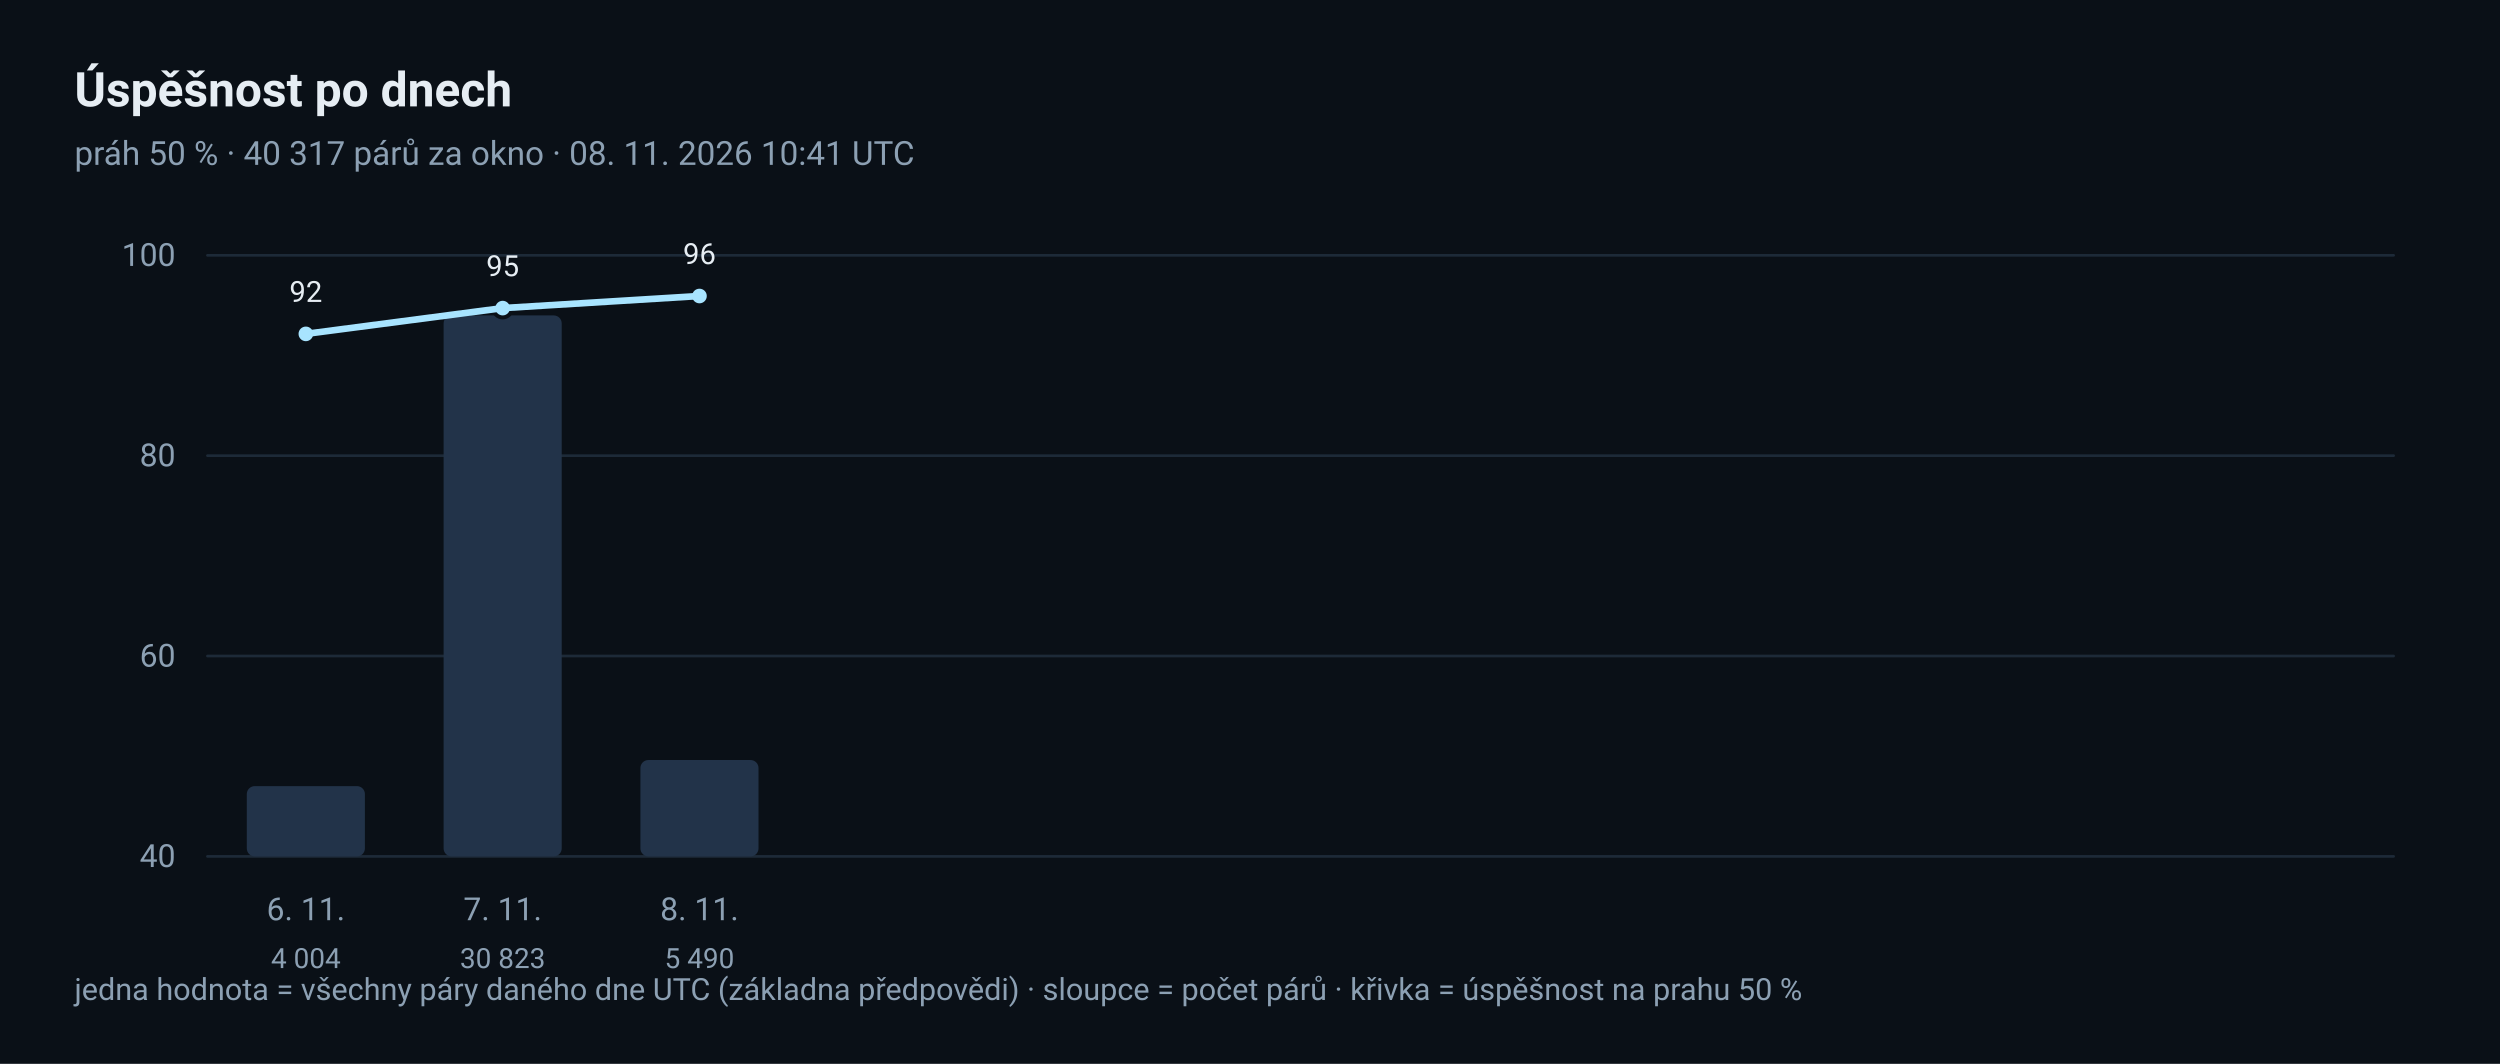
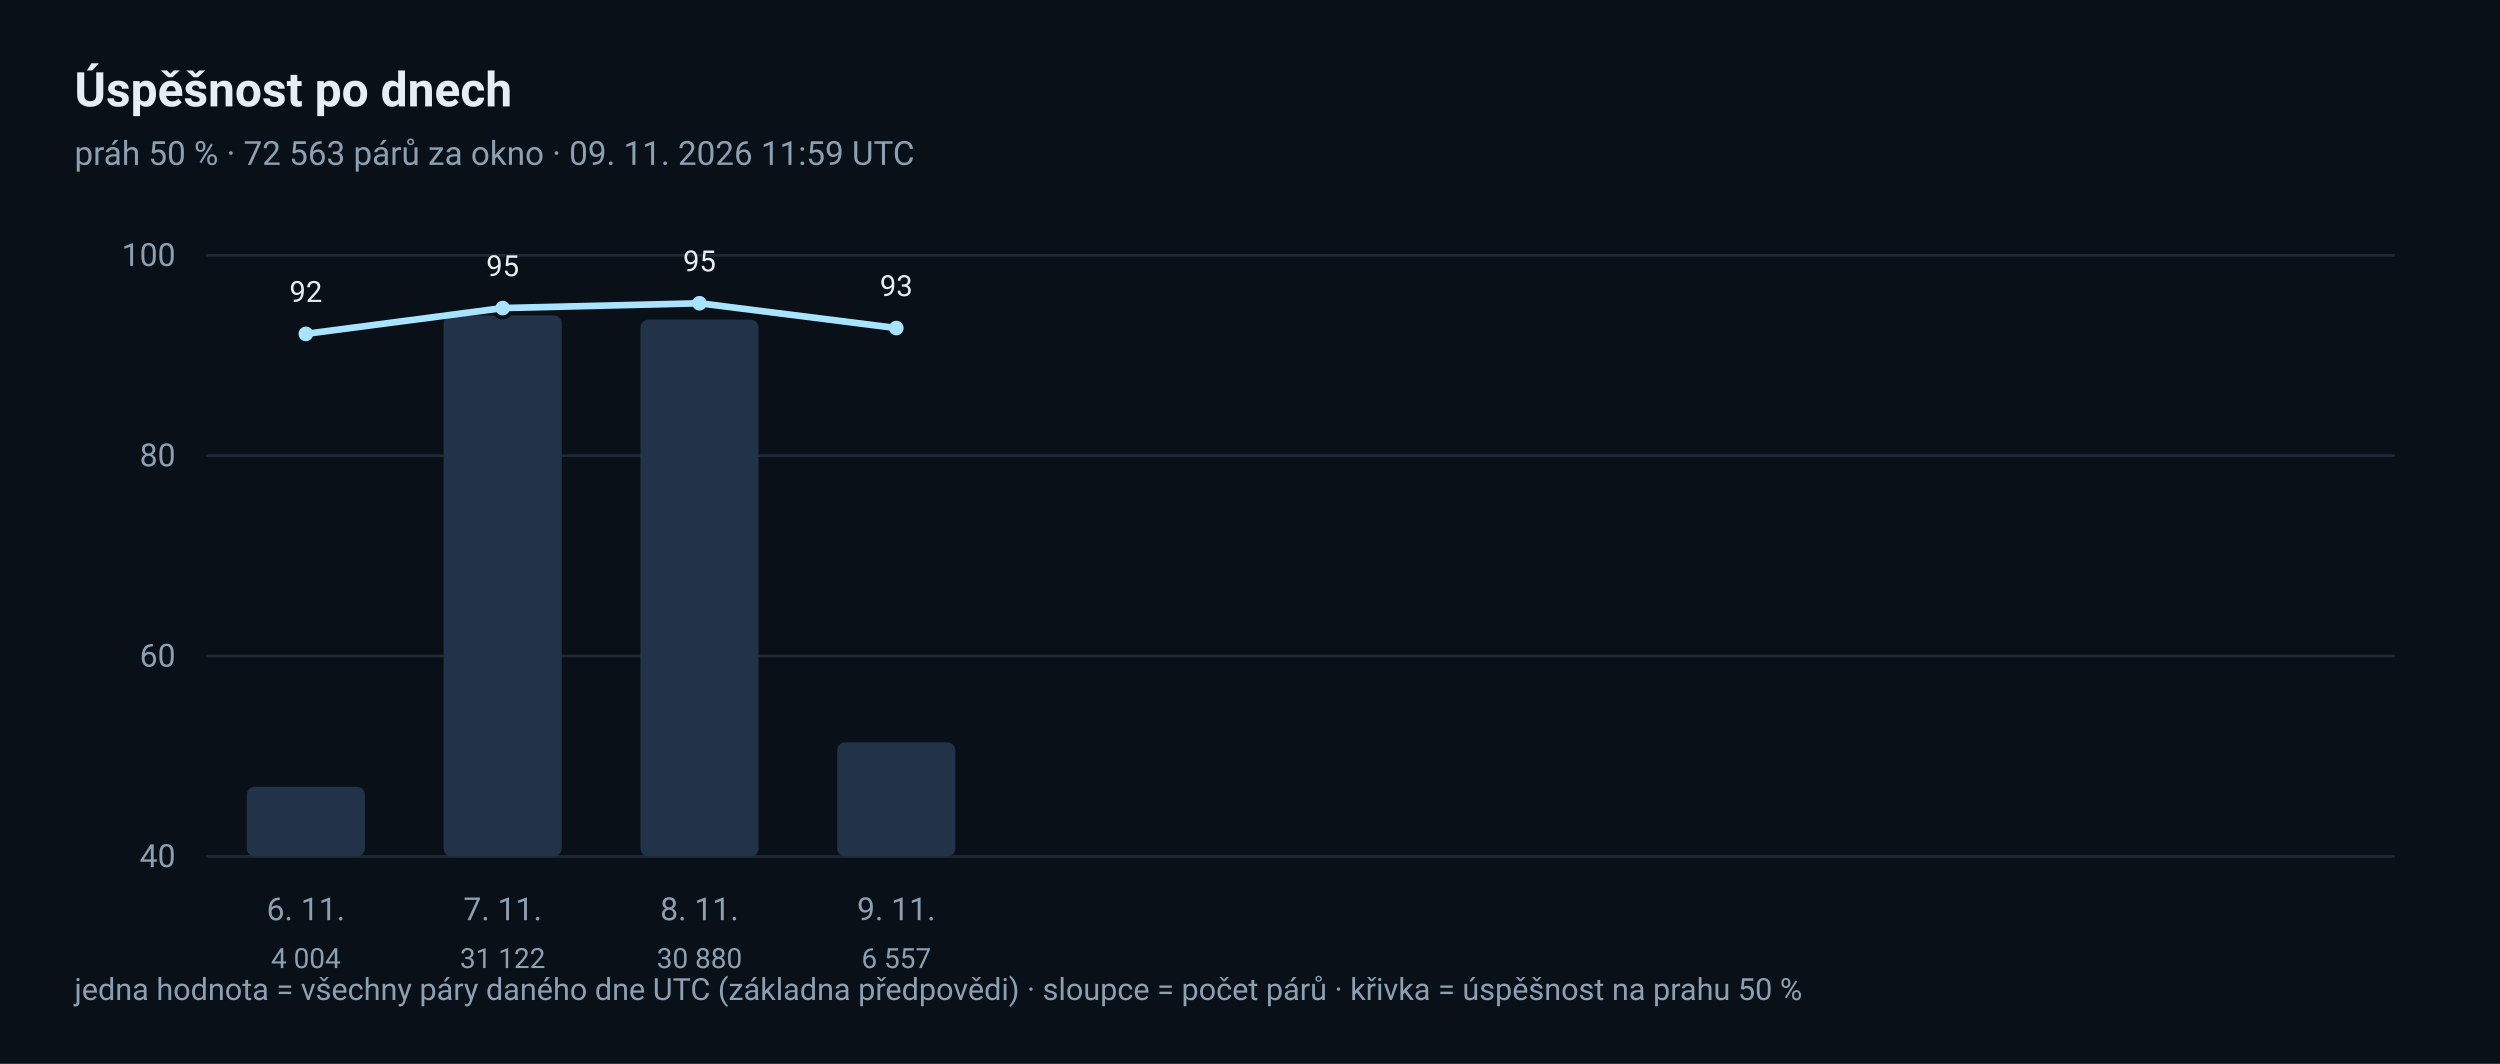
<svg xmlns="http://www.w3.org/2000/svg" width="940" height="400" viewBox="0 0 940 400" role="img" aria-label="Denní trend úspěšnosti">
  <rect x="0" y="0" width="940" height="400" rx="0" fill="#0A1017" />
  <text x="28" y="40" font-family="ui-sans-serif, 'Segoe UI', Roboto, 'Helvetica Neue', Arial, sans-serif" font-size="18" fill="#E6EDF3" text-anchor="start" font-weight="600">Úspěšnost po dnech</text>
-   <text x="28" y="62" font-family="ui-sans-serif, 'Segoe UI', Roboto, 'Helvetica Neue', Arial, sans-serif" font-size="12.5" fill="#8CA0B3" text-anchor="start">práh 50 % · 40 317 párů za okno · 08. 11. 2026 10:41 UTC</text>
+   <text x="28" y="62" font-family="ui-sans-serif, 'Segoe UI', Roboto, 'Helvetica Neue', Arial, sans-serif" font-size="12.5" fill="#8CA0B3" text-anchor="start">práh 50 % · 72 563 párů za okno · 09. 11. 2026 11:59 UTC</text>
  <line x1="78" y1="322.0" x2="900" y2="322.0" stroke="#1D2A38" stroke-width="1" stroke-linecap="round" />
  <text x="66" y="326.0" font-family="ui-sans-serif, 'Segoe UI', Roboto, 'Helvetica Neue', Arial, sans-serif" font-size="12" fill="#8CA0B3" text-anchor="end">40</text>
  <line x1="78" y1="246.667" x2="900" y2="246.667" stroke="#1D2A38" stroke-width="1" stroke-linecap="round" />
  <text x="66" y="250.667" font-family="ui-sans-serif, 'Segoe UI', Roboto, 'Helvetica Neue', Arial, sans-serif" font-size="12" fill="#8CA0B3" text-anchor="end">60</text>
  <line x1="78" y1="171.333" x2="900" y2="171.333" stroke="#1D2A38" stroke-width="1" stroke-linecap="round" />
  <text x="66" y="175.333" font-family="ui-sans-serif, 'Segoe UI', Roboto, 'Helvetica Neue', Arial, sans-serif" font-size="12" fill="#8CA0B3" text-anchor="end">80</text>
  <line x1="78" y1="96.0" x2="900" y2="96.0" stroke="#1D2A38" stroke-width="1" stroke-linecap="round" />
  <text x="66" y="100.0" font-family="ui-sans-serif, 'Segoe UI', Roboto, 'Helvetica Neue', Arial, sans-serif" font-size="12" fill="#8CA0B3" text-anchor="end">100</text>
-   <rect x="92.8" y="295.578" width="44.4" height="26.422" rx="3" fill="#223349" />
+   <rect x="92.8" y="295.832" width="44.4" height="26.168" rx="3" fill="#223349" />
  <circle cx="115.0" cy="125.539" r="3.5" fill="#A8E4FF" stroke="#0A1017" stroke-width="1.5" />
  <text x="115.0" y="113.539" font-family="ui-sans-serif, 'Segoe UI', Roboto, 'Helvetica Neue', Arial, sans-serif" font-size="11" fill="#E6EDF3" text-anchor="middle">92</text>
  <text x="115.0" y="346" font-family="ui-sans-serif, 'Segoe UI', Roboto, 'Helvetica Neue', Arial, sans-serif" font-size="12" fill="#8CA0B3" text-anchor="middle">6. 11.</text>
  <text x="115.0" y="364" font-family="ui-sans-serif, 'Segoe UI', Roboto, 'Helvetica Neue', Arial, sans-serif" font-size="10.5" fill="#8CA0B3" text-anchor="middle">4 004</text>
  <rect x="166.8" y="118.6" width="44.4" height="203.4" rx="3" fill="#223349" />
-   <circle cx="189.0" cy="115.846" r="3.5" fill="#A8E4FF" stroke="#0A1017" stroke-width="1.5" />
-   <text x="189.0" y="103.846" font-family="ui-sans-serif, 'Segoe UI', Roboto, 'Helvetica Neue', Arial, sans-serif" font-size="11" fill="#E6EDF3" text-anchor="middle">95</text>
+   <circle cx="189.0" cy="115.837" r="3.5" fill="#A8E4FF" stroke="#0A1017" stroke-width="1.5" />
+   <text x="189.0" y="103.837" font-family="ui-sans-serif, 'Segoe UI', Roboto, 'Helvetica Neue', Arial, sans-serif" font-size="11" fill="#E6EDF3" text-anchor="middle">95</text>
  <text x="189.0" y="346" font-family="ui-sans-serif, 'Segoe UI', Roboto, 'Helvetica Neue', Arial, sans-serif" font-size="12" fill="#8CA0B3" text-anchor="middle">7. 11.</text>
-   <text x="189.0" y="364" font-family="ui-sans-serif, 'Segoe UI', Roboto, 'Helvetica Neue', Arial, sans-serif" font-size="10.5" fill="#8CA0B3" text-anchor="middle">30 823</text>
-   <rect x="240.8" y="285.772" width="44.4" height="36.228" rx="3" fill="#223349" />
-   <circle cx="263.0" cy="111.3" r="3.5" fill="#A8E4FF" stroke="#0A1017" stroke-width="1.5" />
-   <text x="263.0" y="99.3" font-family="ui-sans-serif, 'Segoe UI', Roboto, 'Helvetica Neue', Arial, sans-serif" font-size="11" fill="#E6EDF3" text-anchor="middle">96</text>
+   <text x="189.0" y="364" font-family="ui-sans-serif, 'Segoe UI', Roboto, 'Helvetica Neue', Arial, sans-serif" font-size="10.5" fill="#8CA0B3" text-anchor="middle">31 122</text>
+   <rect x="240.8" y="120.182" width="44.4" height="201.818" rx="3" fill="#223349" />
+   <circle cx="263.0" cy="114.028" r="3.5" fill="#A8E4FF" stroke="#0A1017" stroke-width="1.5" />
+   <text x="263.0" y="102.028" font-family="ui-sans-serif, 'Segoe UI', Roboto, 'Helvetica Neue', Arial, sans-serif" font-size="11" fill="#E6EDF3" text-anchor="middle">95</text>
  <text x="263.0" y="346" font-family="ui-sans-serif, 'Segoe UI', Roboto, 'Helvetica Neue', Arial, sans-serif" font-size="12" fill="#8CA0B3" text-anchor="middle">8. 11.</text>
-   <text x="263.0" y="364" font-family="ui-sans-serif, 'Segoe UI', Roboto, 'Helvetica Neue', Arial, sans-serif" font-size="10.5" fill="#8CA0B3" text-anchor="middle">5 490</text>
-   <polyline points="115.0,125.539 189.0,115.846 263.0,111.3" fill="none" stroke="#A8E4FF" stroke-width="2.5" stroke-linejoin="round" stroke-linecap="round" />
+   <text x="263.0" y="364" font-family="ui-sans-serif, 'Segoe UI', Roboto, 'Helvetica Neue', Arial, sans-serif" font-size="10.5" fill="#8CA0B3" text-anchor="middle">30 880</text>
+   <rect x="314.8" y="279.146" width="44.4" height="42.854" rx="3" fill="#223349" />
+   <circle cx="337.0" cy="123.344" r="3.5" fill="#A8E4FF" stroke="#0A1017" stroke-width="1.5" />
+   <text x="337.0" y="111.344" font-family="ui-sans-serif, 'Segoe UI', Roboto, 'Helvetica Neue', Arial, sans-serif" font-size="11" fill="#E6EDF3" text-anchor="middle">93</text>
+   <text x="337.0" y="346" font-family="ui-sans-serif, 'Segoe UI', Roboto, 'Helvetica Neue', Arial, sans-serif" font-size="12" fill="#8CA0B3" text-anchor="middle">9. 11.</text>
+   <text x="337.0" y="364" font-family="ui-sans-serif, 'Segoe UI', Roboto, 'Helvetica Neue', Arial, sans-serif" font-size="10.5" fill="#8CA0B3" text-anchor="middle">6 557</text>
+   <polyline points="115.0,125.539 189.0,115.837 263.0,114.028 337.0,123.344" fill="none" stroke="#A8E4FF" stroke-width="2.5" stroke-linejoin="round" stroke-linecap="round" />
  <text x="28" y="376" font-family="ui-sans-serif, 'Segoe UI', Roboto, 'Helvetica Neue', Arial, sans-serif" font-size="11.5" fill="#8CA0B3" text-anchor="start">jedna hodnota = všechny páry daného dne UTC (základna předpovědi) · sloupce = počet párů · křivka = úspěšnost na prahu 50 %</text>
</svg>
